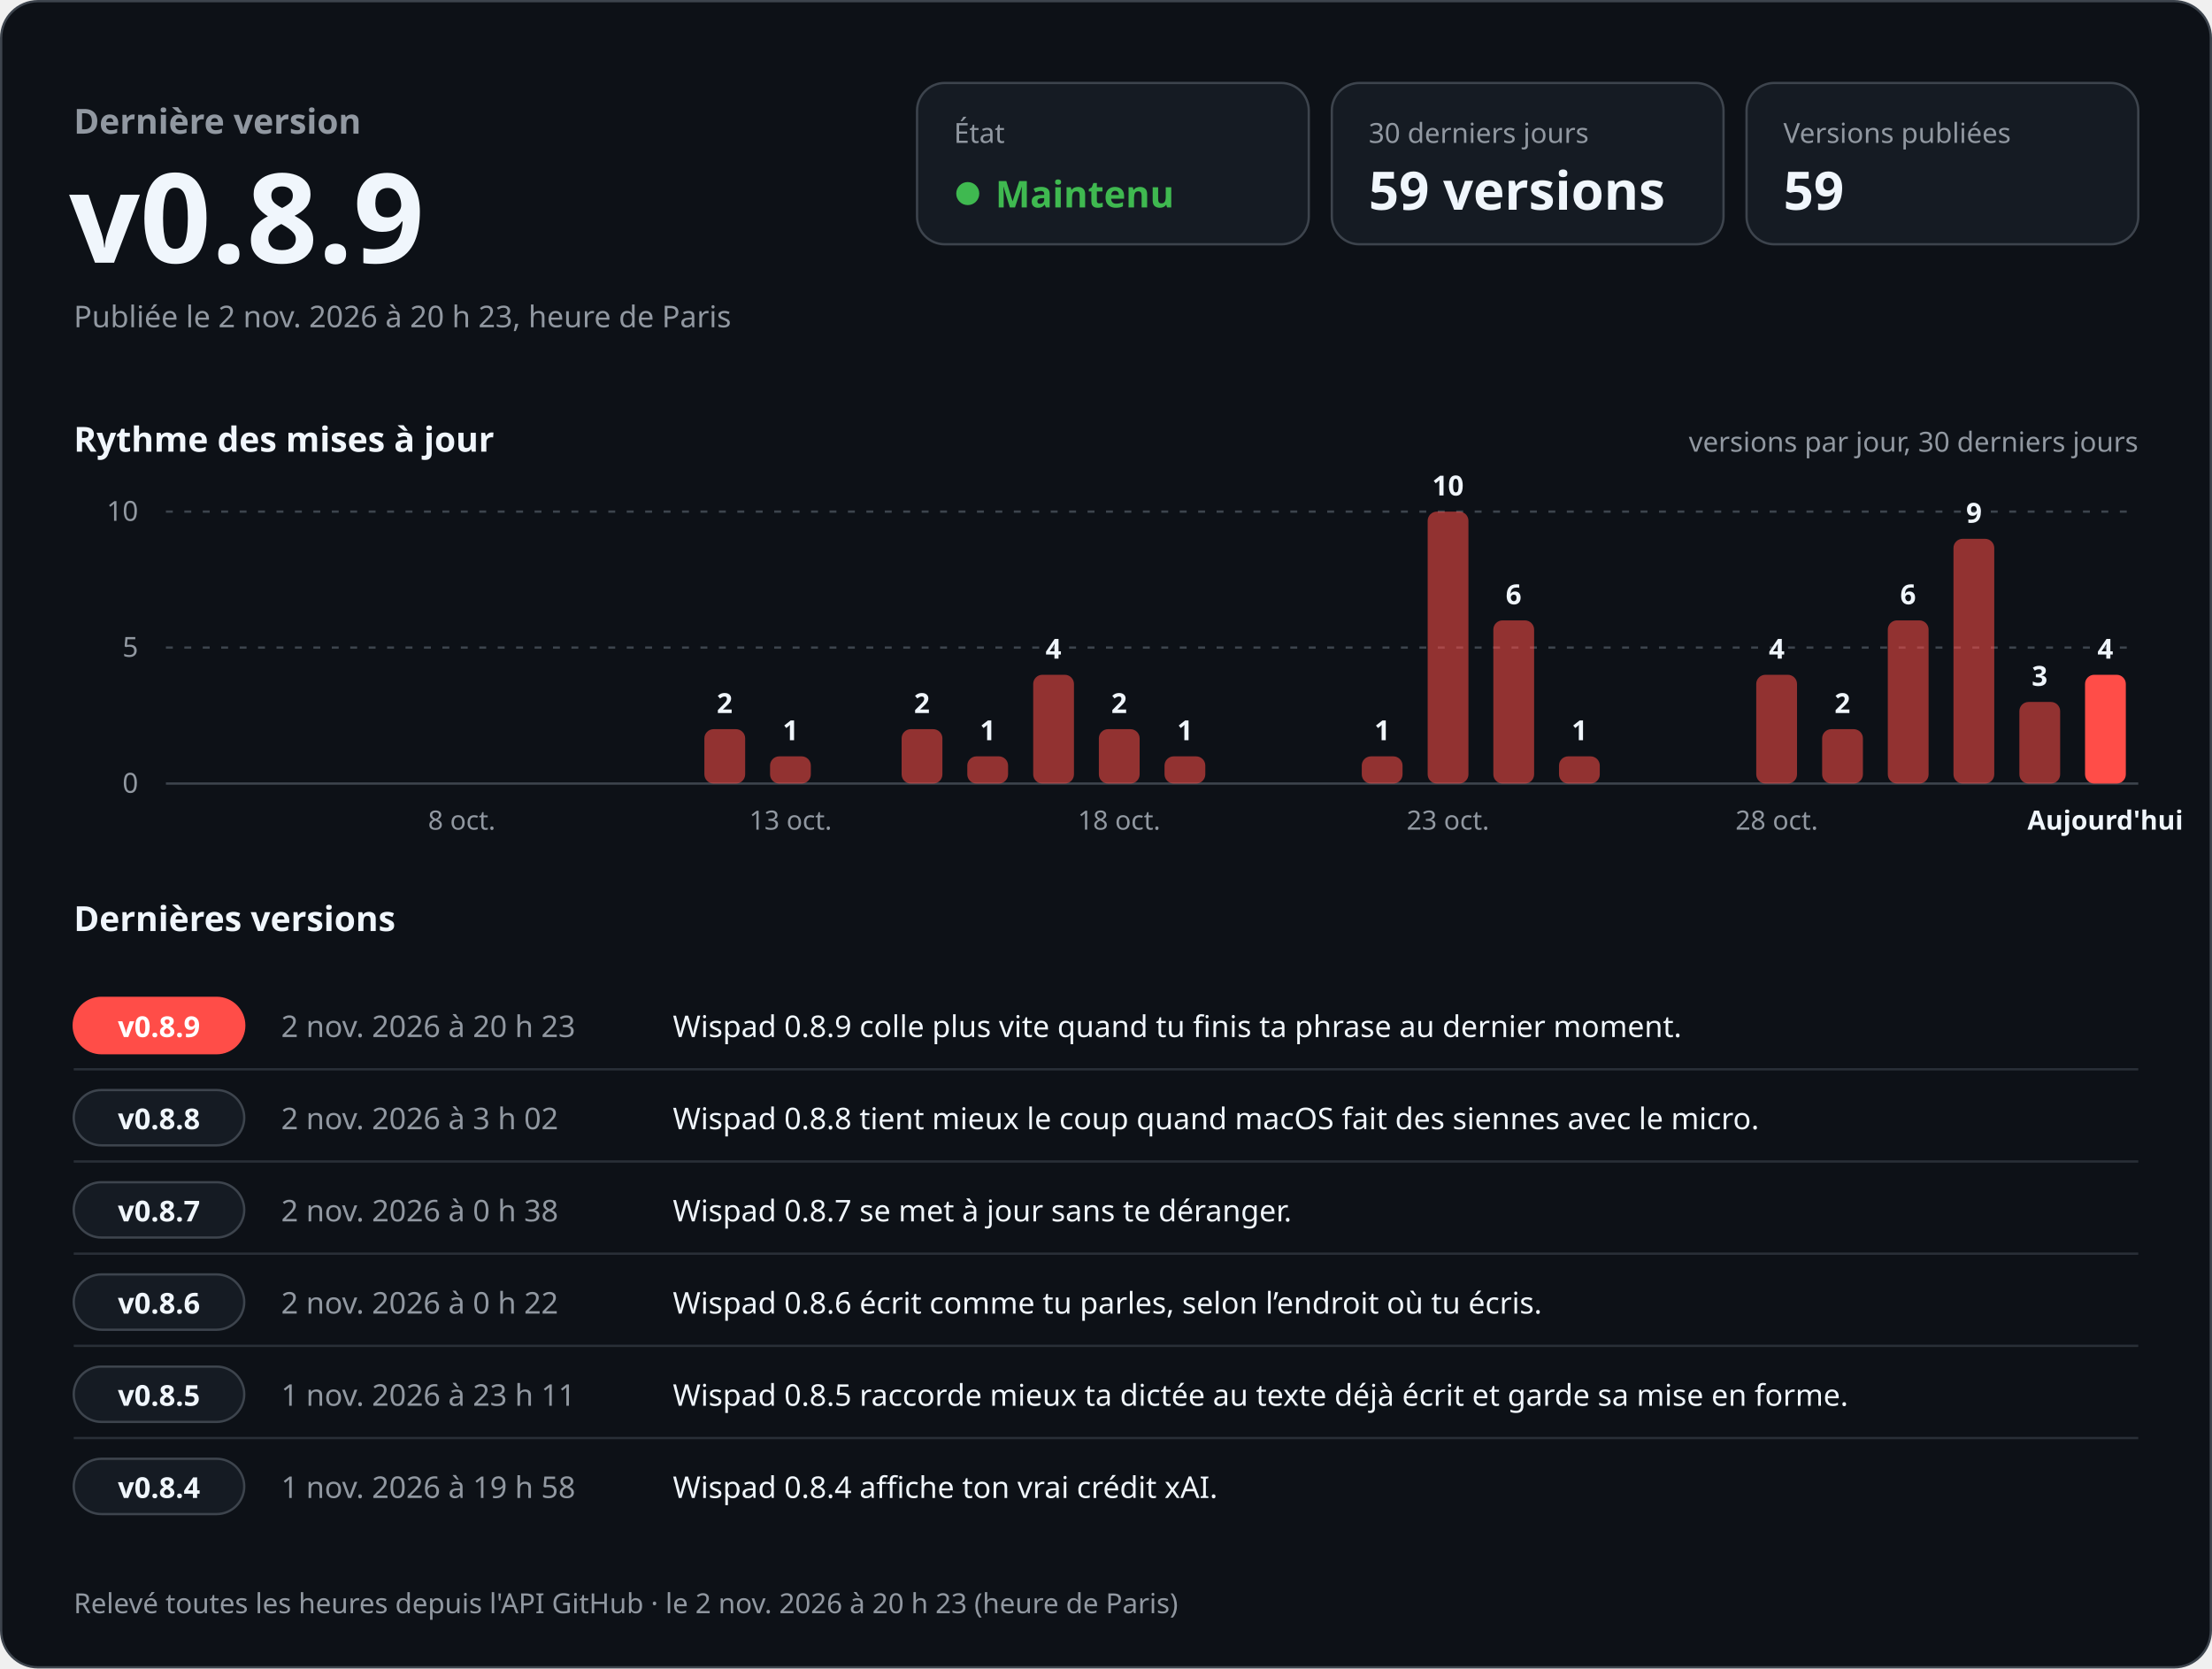
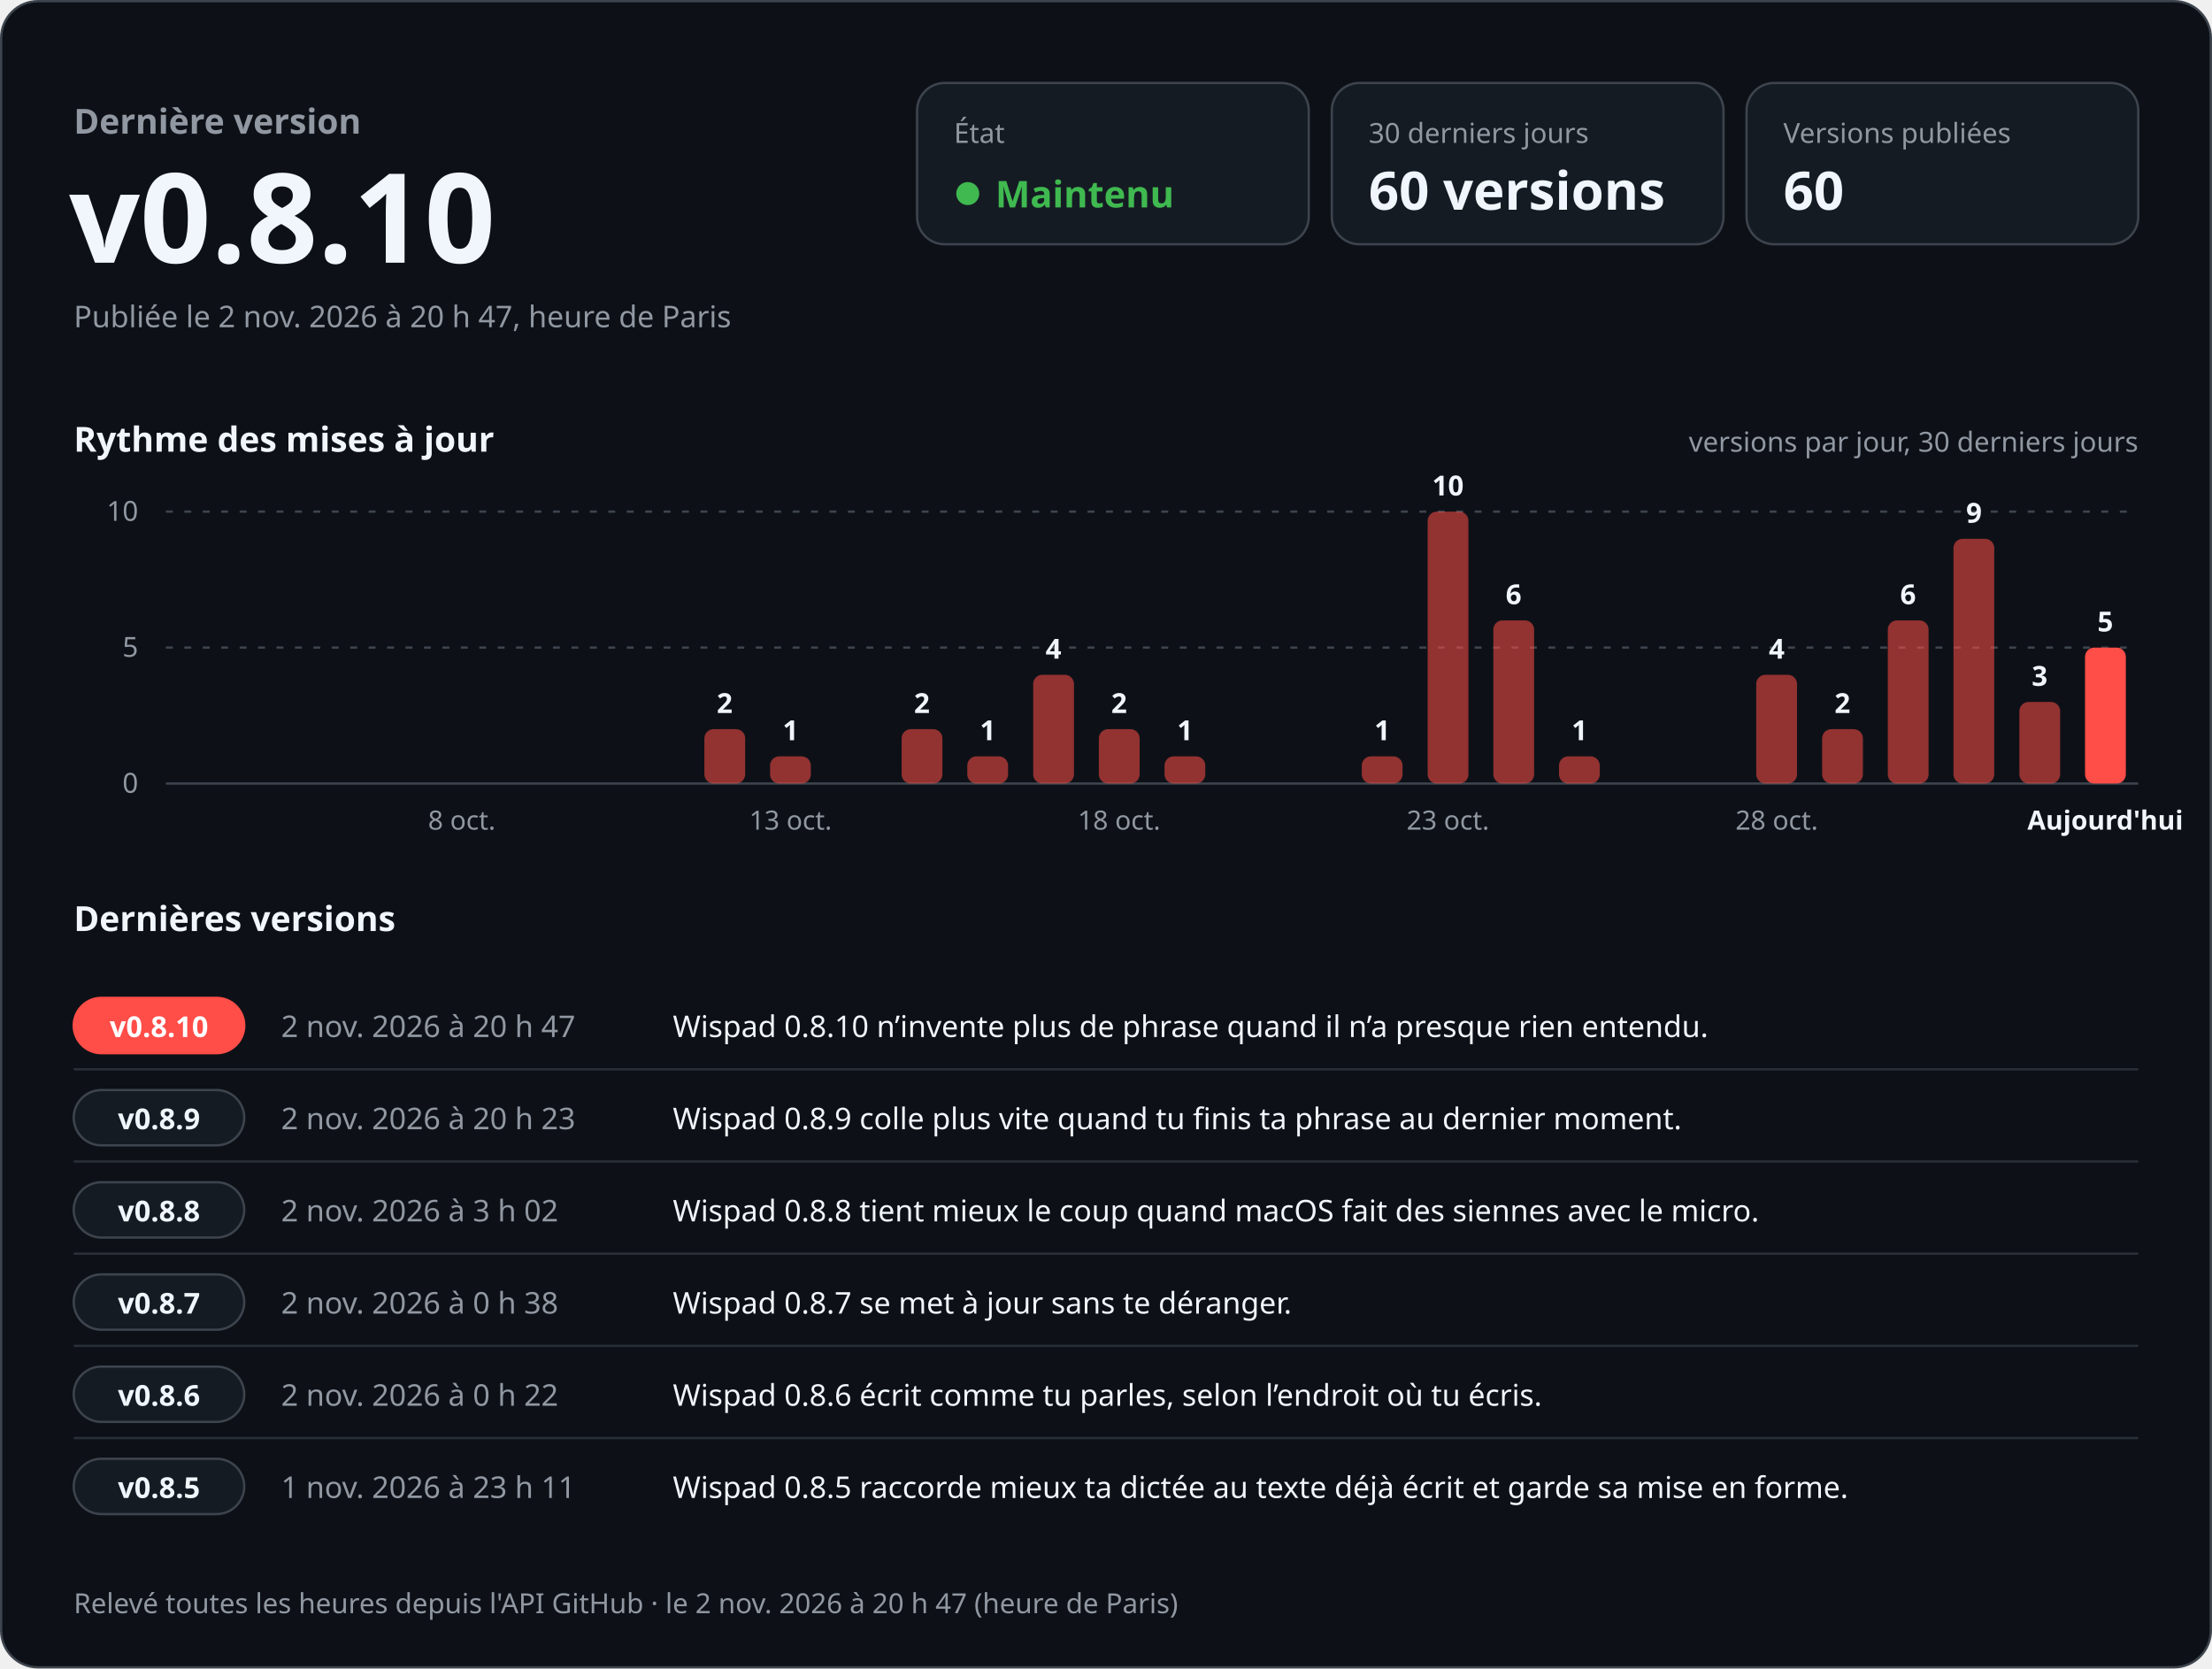
<svg xmlns="http://www.w3.org/2000/svg" width="960" height="724" viewBox="0 0 960 724" role="img" aria-labelledby="titre desc" font-family="-apple-system, BlinkMacSystemFont, 'Segoe UI', 'Noto Sans', Helvetica, Arial, sans-serif" style="font-variant-numeric: tabular-nums">
  <rect x="0.5" y="0.5" width="959" height="723" rx="16" fill="#0d1117" stroke="#3d444d" />
  <text x="32.0" y="58.0" font-size="15" font-weight="600" fill="#9198a1" text-anchor="start">Dernière version</text>
-   <text x="30.0" y="114.0" font-size="54" font-weight="700" fill="#f0f6fc" text-anchor="start">v0.8.9</text>
-   <text x="32.0" y="142.0" font-size="13" font-weight="400" fill="#9198a1" text-anchor="start">Publiée le 2 nov. 2026 à 20 h 23, heure de Paris</text>
+   <text x="30.0" y="114.0" font-size="54" font-weight="700" fill="#f0f6fc" text-anchor="start">v0.8.10</text>
+   <text x="32.0" y="142.0" font-size="13" font-weight="400" fill="#9198a1" text-anchor="start">Publiée le 2 nov. 2026 à 20 h 47, heure de Paris</text>
  <rect x="398" y="36" width="170" height="70" rx="12" fill="#151b23" stroke="#3d444d" />
  <text x="414.0" y="62.0" font-size="12" font-weight="500" fill="#9198a1" text-anchor="start">État</text>
  <circle cx="420" cy="84" r="5" fill="#3fb950" />
  <text x="432.0" y="90.0" font-size="16" font-weight="700" fill="#3fb950" text-anchor="start">Maintenu</text>
  <rect x="578" y="36" width="170" height="70" rx="12" fill="#151b23" stroke="#3d444d" />
  <text x="594.0" y="62.0" font-size="12" font-weight="500" fill="#9198a1" text-anchor="start">30 derniers jours</text>
-   <text x="594.0" y="91.0" font-size="23" font-weight="700" fill="#f0f6fc" text-anchor="start">59 versions</text>
+   <text x="594.0" y="91.0" font-size="23" font-weight="700" fill="#f0f6fc" text-anchor="start">60 versions</text>
  <rect x="758" y="36" width="170" height="70" rx="12" fill="#151b23" stroke="#3d444d" />
  <text x="774.0" y="62.0" font-size="12" font-weight="500" fill="#9198a1" text-anchor="start">Versions publiées</text>
-   <text x="774.0" y="91.0" font-size="23" font-weight="700" fill="#f0f6fc" text-anchor="start">59</text>
+   <text x="774.0" y="91.0" font-size="23" font-weight="700" fill="#f0f6fc" text-anchor="start">60</text>
  <text x="32.0" y="196.0" font-size="15" font-weight="600" fill="#f0f6fc" text-anchor="start">Rythme des mises à jour</text>
  <text x="928.0" y="196.0" font-size="12" font-weight="400" fill="#9198a1" text-anchor="end">versions par jour, 30 derniers jours</text>
  <line x1="72" y1="340.0" x2="928" y2="340.0" stroke="#3d444d" />
  <text x="60.0" y="344.0" font-size="12" font-weight="400" fill="#9198a1" text-anchor="end">0</text>
  <line x1="72" y1="281.0" x2="928" y2="281.0" stroke="#3d444d" stroke-dasharray="3 5" />
  <text x="60.0" y="285.0" font-size="12" font-weight="400" fill="#9198a1" text-anchor="end">5</text>
  <line x1="72" y1="222.0" x2="928" y2="222.0" stroke="#3d444d" stroke-dasharray="3 5" />
  <text x="60.0" y="226.0" font-size="12" font-weight="400" fill="#9198a1" text-anchor="end">10</text>
  <text x="200.4" y="360.0" font-size="11.5" font-weight="400" fill="#9198a1" text-anchor="middle">8 oct.</text>
  <rect x="305.7" y="316.4" width="17.7" height="23.6" rx="4.0" fill="#ff4d48" fill-opacity="0.55" />
  <text x="314.5" y="309.4" font-size="12" font-weight="600" fill="#f0f6fc" text-anchor="middle">2</text>
  <rect x="334.2" y="328.2" width="17.7" height="11.8" rx="4.0" fill="#ff4d48" fill-opacity="0.55" />
  <text x="343.1" y="321.2" font-size="12" font-weight="600" fill="#f0f6fc" text-anchor="middle">1</text>
  <text x="343.1" y="360.0" font-size="11.5" font-weight="400" fill="#9198a1" text-anchor="middle">13 oct.</text>
  <rect x="391.3" y="316.4" width="17.7" height="23.6" rx="4.0" fill="#ff4d48" fill-opacity="0.55" />
  <text x="400.1" y="309.4" font-size="12" font-weight="600" fill="#f0f6fc" text-anchor="middle">2</text>
  <rect x="419.8" y="328.2" width="17.7" height="11.8" rx="4.0" fill="#ff4d48" fill-opacity="0.55" />
  <text x="428.7" y="321.2" font-size="12" font-weight="600" fill="#f0f6fc" text-anchor="middle">1</text>
  <rect x="448.4" y="292.8" width="17.7" height="47.2" rx="4.0" fill="#ff4d48" fill-opacity="0.55" />
  <text x="457.2" y="285.8" font-size="12" font-weight="600" fill="#f0f6fc" text-anchor="middle">4</text>
  <rect x="476.9" y="316.4" width="17.7" height="23.6" rx="4.0" fill="#ff4d48" fill-opacity="0.55" />
  <text x="485.7" y="309.4" font-size="12" font-weight="600" fill="#f0f6fc" text-anchor="middle">2</text>
  <text x="485.7" y="360.0" font-size="11.5" font-weight="400" fill="#9198a1" text-anchor="middle">18 oct.</text>
  <rect x="505.4" y="328.2" width="17.7" height="11.8" rx="4.0" fill="#ff4d48" fill-opacity="0.55" />
  <text x="514.3" y="321.2" font-size="12" font-weight="600" fill="#f0f6fc" text-anchor="middle">1</text>
  <rect x="591.0" y="328.2" width="17.7" height="11.8" rx="4.0" fill="#ff4d48" fill-opacity="0.55" />
  <text x="599.9" y="321.2" font-size="12" font-weight="600" fill="#f0f6fc" text-anchor="middle">1</text>
  <rect x="619.6" y="222.0" width="17.7" height="118.0" rx="4.0" fill="#ff4d48" fill-opacity="0.55" />
  <text x="628.4" y="215.0" font-size="12" font-weight="600" fill="#f0f6fc" text-anchor="middle">10</text>
  <text x="628.4" y="360.0" font-size="11.5" font-weight="400" fill="#9198a1" text-anchor="middle">23 oct.</text>
  <rect x="648.1" y="269.2" width="17.7" height="70.8" rx="4.0" fill="#ff4d48" fill-opacity="0.55" />
  <text x="656.9" y="262.2" font-size="12" font-weight="600" fill="#f0f6fc" text-anchor="middle">6</text>
  <rect x="676.6" y="328.2" width="17.7" height="11.8" rx="4.0" fill="#ff4d48" fill-opacity="0.55" />
  <text x="685.5" y="321.2" font-size="12" font-weight="600" fill="#f0f6fc" text-anchor="middle">1</text>
  <rect x="762.2" y="292.8" width="17.7" height="47.2" rx="4.0" fill="#ff4d48" fill-opacity="0.55" />
  <text x="771.1" y="285.8" font-size="12" font-weight="600" fill="#f0f6fc" text-anchor="middle">4</text>
  <text x="771.1" y="360.0" font-size="11.5" font-weight="400" fill="#9198a1" text-anchor="middle">28 oct.</text>
  <rect x="790.8" y="316.4" width="17.7" height="23.6" rx="4.0" fill="#ff4d48" fill-opacity="0.55" />
  <text x="799.6" y="309.4" font-size="12" font-weight="600" fill="#f0f6fc" text-anchor="middle">2</text>
  <rect x="819.3" y="269.2" width="17.7" height="70.8" rx="4.0" fill="#ff4d48" fill-opacity="0.55" />
  <text x="828.1" y="262.2" font-size="12" font-weight="600" fill="#f0f6fc" text-anchor="middle">6</text>
  <rect x="847.8" y="233.8" width="17.7" height="106.2" rx="4.0" fill="#ff4d48" fill-opacity="0.55" />
  <text x="856.7" y="226.8" font-size="12" font-weight="600" fill="#f0f6fc" text-anchor="middle">9</text>
  <rect x="876.4" y="304.6" width="17.7" height="35.4" rx="4.0" fill="#ff4d48" fill-opacity="0.55" />
  <text x="885.2" y="297.6" font-size="12" font-weight="600" fill="#f0f6fc" text-anchor="middle">3</text>
-   <rect x="904.9" y="292.8" width="17.7" height="47.2" rx="4.0" fill="#ff4d48" fill-opacity="1" />
-   <text x="913.7" y="285.8" font-size="12" font-weight="600" fill="#f0f6fc" text-anchor="middle">4</text>
+   <rect x="904.9" y="281.0" width="17.7" height="59.0" rx="4.0" fill="#ff4d48" fill-opacity="1" />
+   <text x="913.7" y="274.0" font-size="12" font-weight="600" fill="#f0f6fc" text-anchor="middle">5</text>
  <text x="913.7" y="360.0" font-size="11.5" font-weight="600" fill="#f0f6fc" text-anchor="middle">Aujourd'hui</text>
  <text x="32.0" y="404.0" font-size="15" font-weight="600" fill="#f0f6fc" text-anchor="start">Dernières versions</text>
  <rect x="32" y="433.0" width="74" height="24" rx="12" fill="#ff4d48" stroke="#ff4d48" />
-   <text x="69.0" y="450.0" font-size="12.5" font-weight="700" fill="#ffffff" text-anchor="middle">v0.8.9</text>
-   <text x="122.0" y="450.0" font-size="13" font-weight="500" fill="#9198a1" text-anchor="start">2 nov. 2026 à 20 h 23</text>
-   <text x="292.0" y="450.0" font-size="13" font-weight="400" fill="#f0f6fc" text-anchor="start">Wispad 0.8.9 colle plus vite quand tu finis ta phrase au dernier moment.</text>
+   <text x="69.0" y="450.0" font-size="12.5" font-weight="700" fill="#ffffff" text-anchor="middle">v0.8.10</text>
+   <text x="122.0" y="450.0" font-size="13" font-weight="500" fill="#9198a1" text-anchor="start">2 nov. 2026 à 20 h 47</text>
+   <text x="292.0" y="450.0" font-size="13" font-weight="400" fill="#f0f6fc" text-anchor="start">Wispad 0.8.10 n’invente plus de phrase quand il n’a presque rien entendu.</text>
  <line x1="32" y1="464.0" x2="928" y2="464.0" stroke="#3d444d" stroke-opacity="0.6" />
  <rect x="32" y="473.0" width="74" height="24" rx="12" fill="#151b23" stroke="#3d444d" />
-   <text x="69.0" y="490.0" font-size="12.5" font-weight="700" fill="#f0f6fc" text-anchor="middle">v0.8.8</text>
-   <text x="122.0" y="490.0" font-size="13" font-weight="500" fill="#9198a1" text-anchor="start">2 nov. 2026 à 3 h 02</text>
-   <text x="292.0" y="490.0" font-size="13" font-weight="400" fill="#f0f6fc" text-anchor="start">Wispad 0.8.8 tient mieux le coup quand macOS fait des siennes avec le micro.</text>
+   <text x="69.0" y="490.0" font-size="12.5" font-weight="700" fill="#f0f6fc" text-anchor="middle">v0.8.9</text>
+   <text x="122.0" y="490.0" font-size="13" font-weight="500" fill="#9198a1" text-anchor="start">2 nov. 2026 à 20 h 23</text>
+   <text x="292.0" y="490.0" font-size="13" font-weight="400" fill="#f0f6fc" text-anchor="start">Wispad 0.8.9 colle plus vite quand tu finis ta phrase au dernier moment.</text>
  <line x1="32" y1="504.0" x2="928" y2="504.0" stroke="#3d444d" stroke-opacity="0.6" />
  <rect x="32" y="513.0" width="74" height="24" rx="12" fill="#151b23" stroke="#3d444d" />
-   <text x="69.0" y="530.0" font-size="12.5" font-weight="700" fill="#f0f6fc" text-anchor="middle">v0.8.7</text>
-   <text x="122.0" y="530.0" font-size="13" font-weight="500" fill="#9198a1" text-anchor="start">2 nov. 2026 à 0 h 38</text>
-   <text x="292.0" y="530.0" font-size="13" font-weight="400" fill="#f0f6fc" text-anchor="start">Wispad 0.8.7 se met à jour sans te déranger.</text>
+   <text x="69.0" y="530.0" font-size="12.5" font-weight="700" fill="#f0f6fc" text-anchor="middle">v0.8.8</text>
+   <text x="122.0" y="530.0" font-size="13" font-weight="500" fill="#9198a1" text-anchor="start">2 nov. 2026 à 3 h 02</text>
+   <text x="292.0" y="530.0" font-size="13" font-weight="400" fill="#f0f6fc" text-anchor="start">Wispad 0.8.8 tient mieux le coup quand macOS fait des siennes avec le micro.</text>
  <line x1="32" y1="544.0" x2="928" y2="544.0" stroke="#3d444d" stroke-opacity="0.6" />
  <rect x="32" y="553.0" width="74" height="24" rx="12" fill="#151b23" stroke="#3d444d" />
-   <text x="69.0" y="570.0" font-size="12.5" font-weight="700" fill="#f0f6fc" text-anchor="middle">v0.8.6</text>
-   <text x="122.0" y="570.0" font-size="13" font-weight="500" fill="#9198a1" text-anchor="start">2 nov. 2026 à 0 h 22</text>
-   <text x="292.0" y="570.0" font-size="13" font-weight="400" fill="#f0f6fc" text-anchor="start">Wispad 0.8.6 écrit comme tu parles, selon l’endroit où tu écris.</text>
+   <text x="69.0" y="570.0" font-size="12.5" font-weight="700" fill="#f0f6fc" text-anchor="middle">v0.8.7</text>
+   <text x="122.0" y="570.0" font-size="13" font-weight="500" fill="#9198a1" text-anchor="start">2 nov. 2026 à 0 h 38</text>
+   <text x="292.0" y="570.0" font-size="13" font-weight="400" fill="#f0f6fc" text-anchor="start">Wispad 0.8.7 se met à jour sans te déranger.</text>
  <line x1="32" y1="584.0" x2="928" y2="584.0" stroke="#3d444d" stroke-opacity="0.6" />
  <rect x="32" y="593.0" width="74" height="24" rx="12" fill="#151b23" stroke="#3d444d" />
-   <text x="69.0" y="610.0" font-size="12.5" font-weight="700" fill="#f0f6fc" text-anchor="middle">v0.8.5</text>
-   <text x="122.0" y="610.0" font-size="13" font-weight="500" fill="#9198a1" text-anchor="start">1 nov. 2026 à 23 h 11</text>
-   <text x="292.0" y="610.0" font-size="13" font-weight="400" fill="#f0f6fc" text-anchor="start">Wispad 0.8.5 raccorde mieux ta dictée au texte déjà écrit et garde sa mise en forme.</text>
+   <text x="69.0" y="610.0" font-size="12.5" font-weight="700" fill="#f0f6fc" text-anchor="middle">v0.8.6</text>
+   <text x="122.0" y="610.0" font-size="13" font-weight="500" fill="#9198a1" text-anchor="start">2 nov. 2026 à 0 h 22</text>
+   <text x="292.0" y="610.0" font-size="13" font-weight="400" fill="#f0f6fc" text-anchor="start">Wispad 0.8.6 écrit comme tu parles, selon l’endroit où tu écris.</text>
  <line x1="32" y1="624.0" x2="928" y2="624.0" stroke="#3d444d" stroke-opacity="0.6" />
  <rect x="32" y="633.0" width="74" height="24" rx="12" fill="#151b23" stroke="#3d444d" />
-   <text x="69.0" y="650.0" font-size="12.5" font-weight="700" fill="#f0f6fc" text-anchor="middle">v0.8.4</text>
-   <text x="122.0" y="650.0" font-size="13" font-weight="500" fill="#9198a1" text-anchor="start">1 nov. 2026 à 19 h 58</text>
-   <text x="292.0" y="650.0" font-size="13" font-weight="400" fill="#f0f6fc" text-anchor="start">Wispad 0.8.4 affiche ton vrai crédit xAI.</text>
-   <text x="32.0" y="700.0" font-size="12" font-weight="400" fill="#9198a1" text-anchor="start">Relevé toutes les heures depuis l'API GitHub · le 2 nov. 2026 à 20 h 23 (heure de Paris)</text>
+   <text x="69.0" y="650.0" font-size="12.5" font-weight="700" fill="#f0f6fc" text-anchor="middle">v0.8.5</text>
+   <text x="122.0" y="650.0" font-size="13" font-weight="500" fill="#9198a1" text-anchor="start">1 nov. 2026 à 23 h 11</text>
+   <text x="292.0" y="650.0" font-size="13" font-weight="400" fill="#f0f6fc" text-anchor="start">Wispad 0.8.5 raccorde mieux ta dictée au texte déjà écrit et garde sa mise en forme.</text>
+   <text x="32.0" y="700.0" font-size="12" font-weight="400" fill="#9198a1" text-anchor="start">Relevé toutes les heures depuis l'API GitHub · le 2 nov. 2026 à 20 h 47 (heure de Paris)</text>
</svg>
